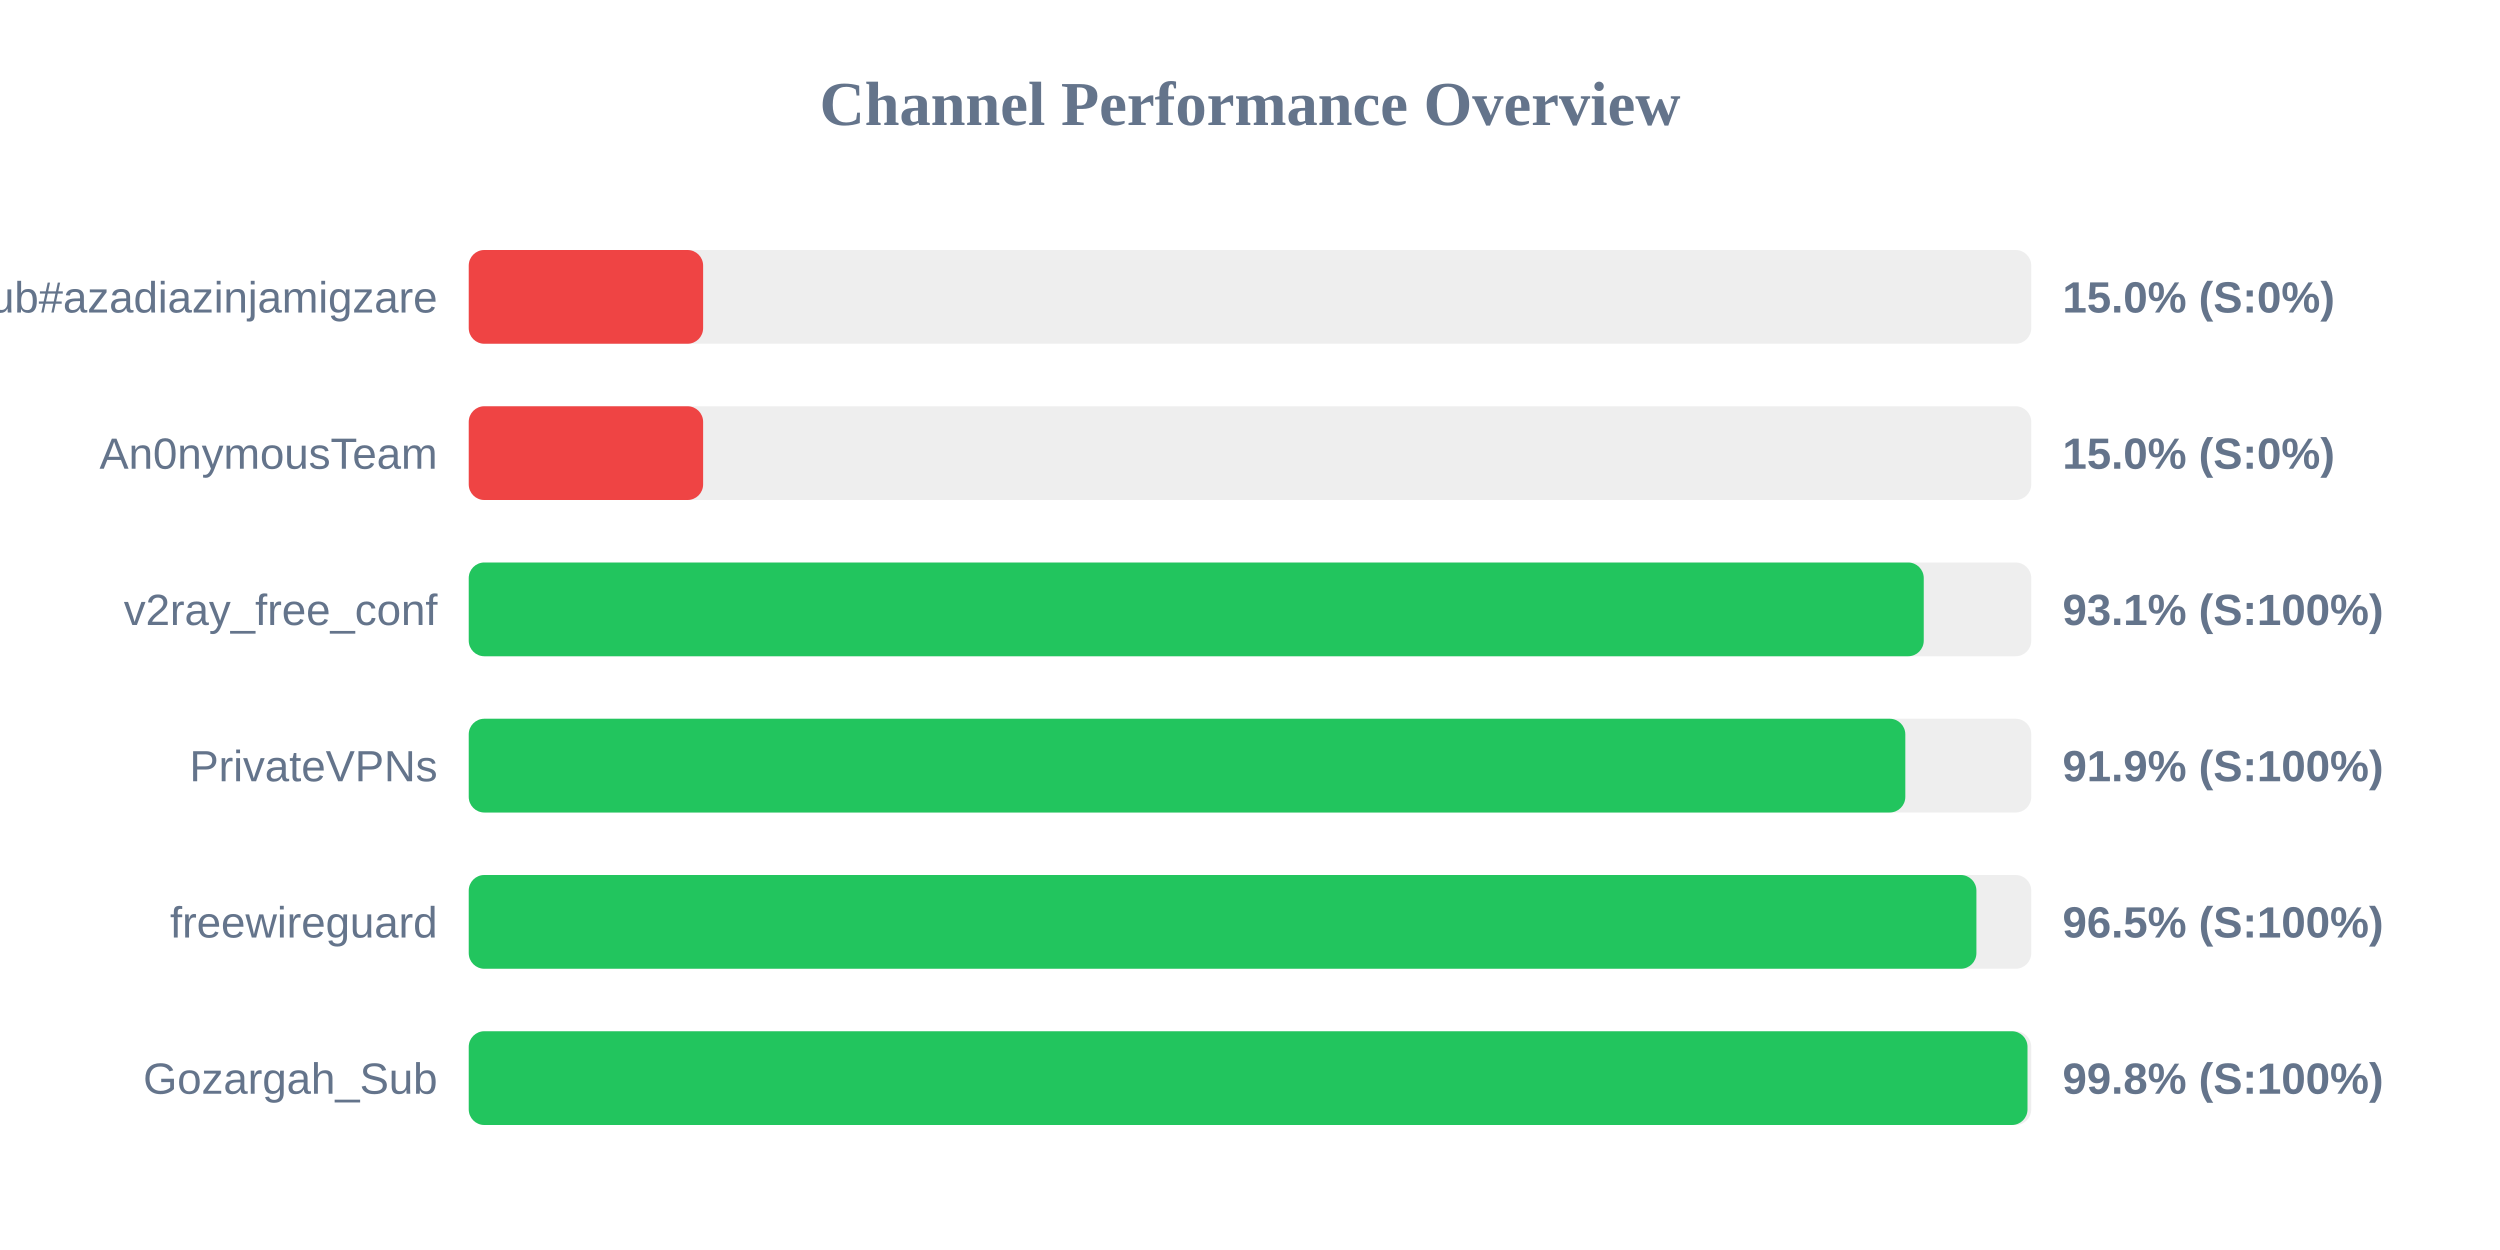
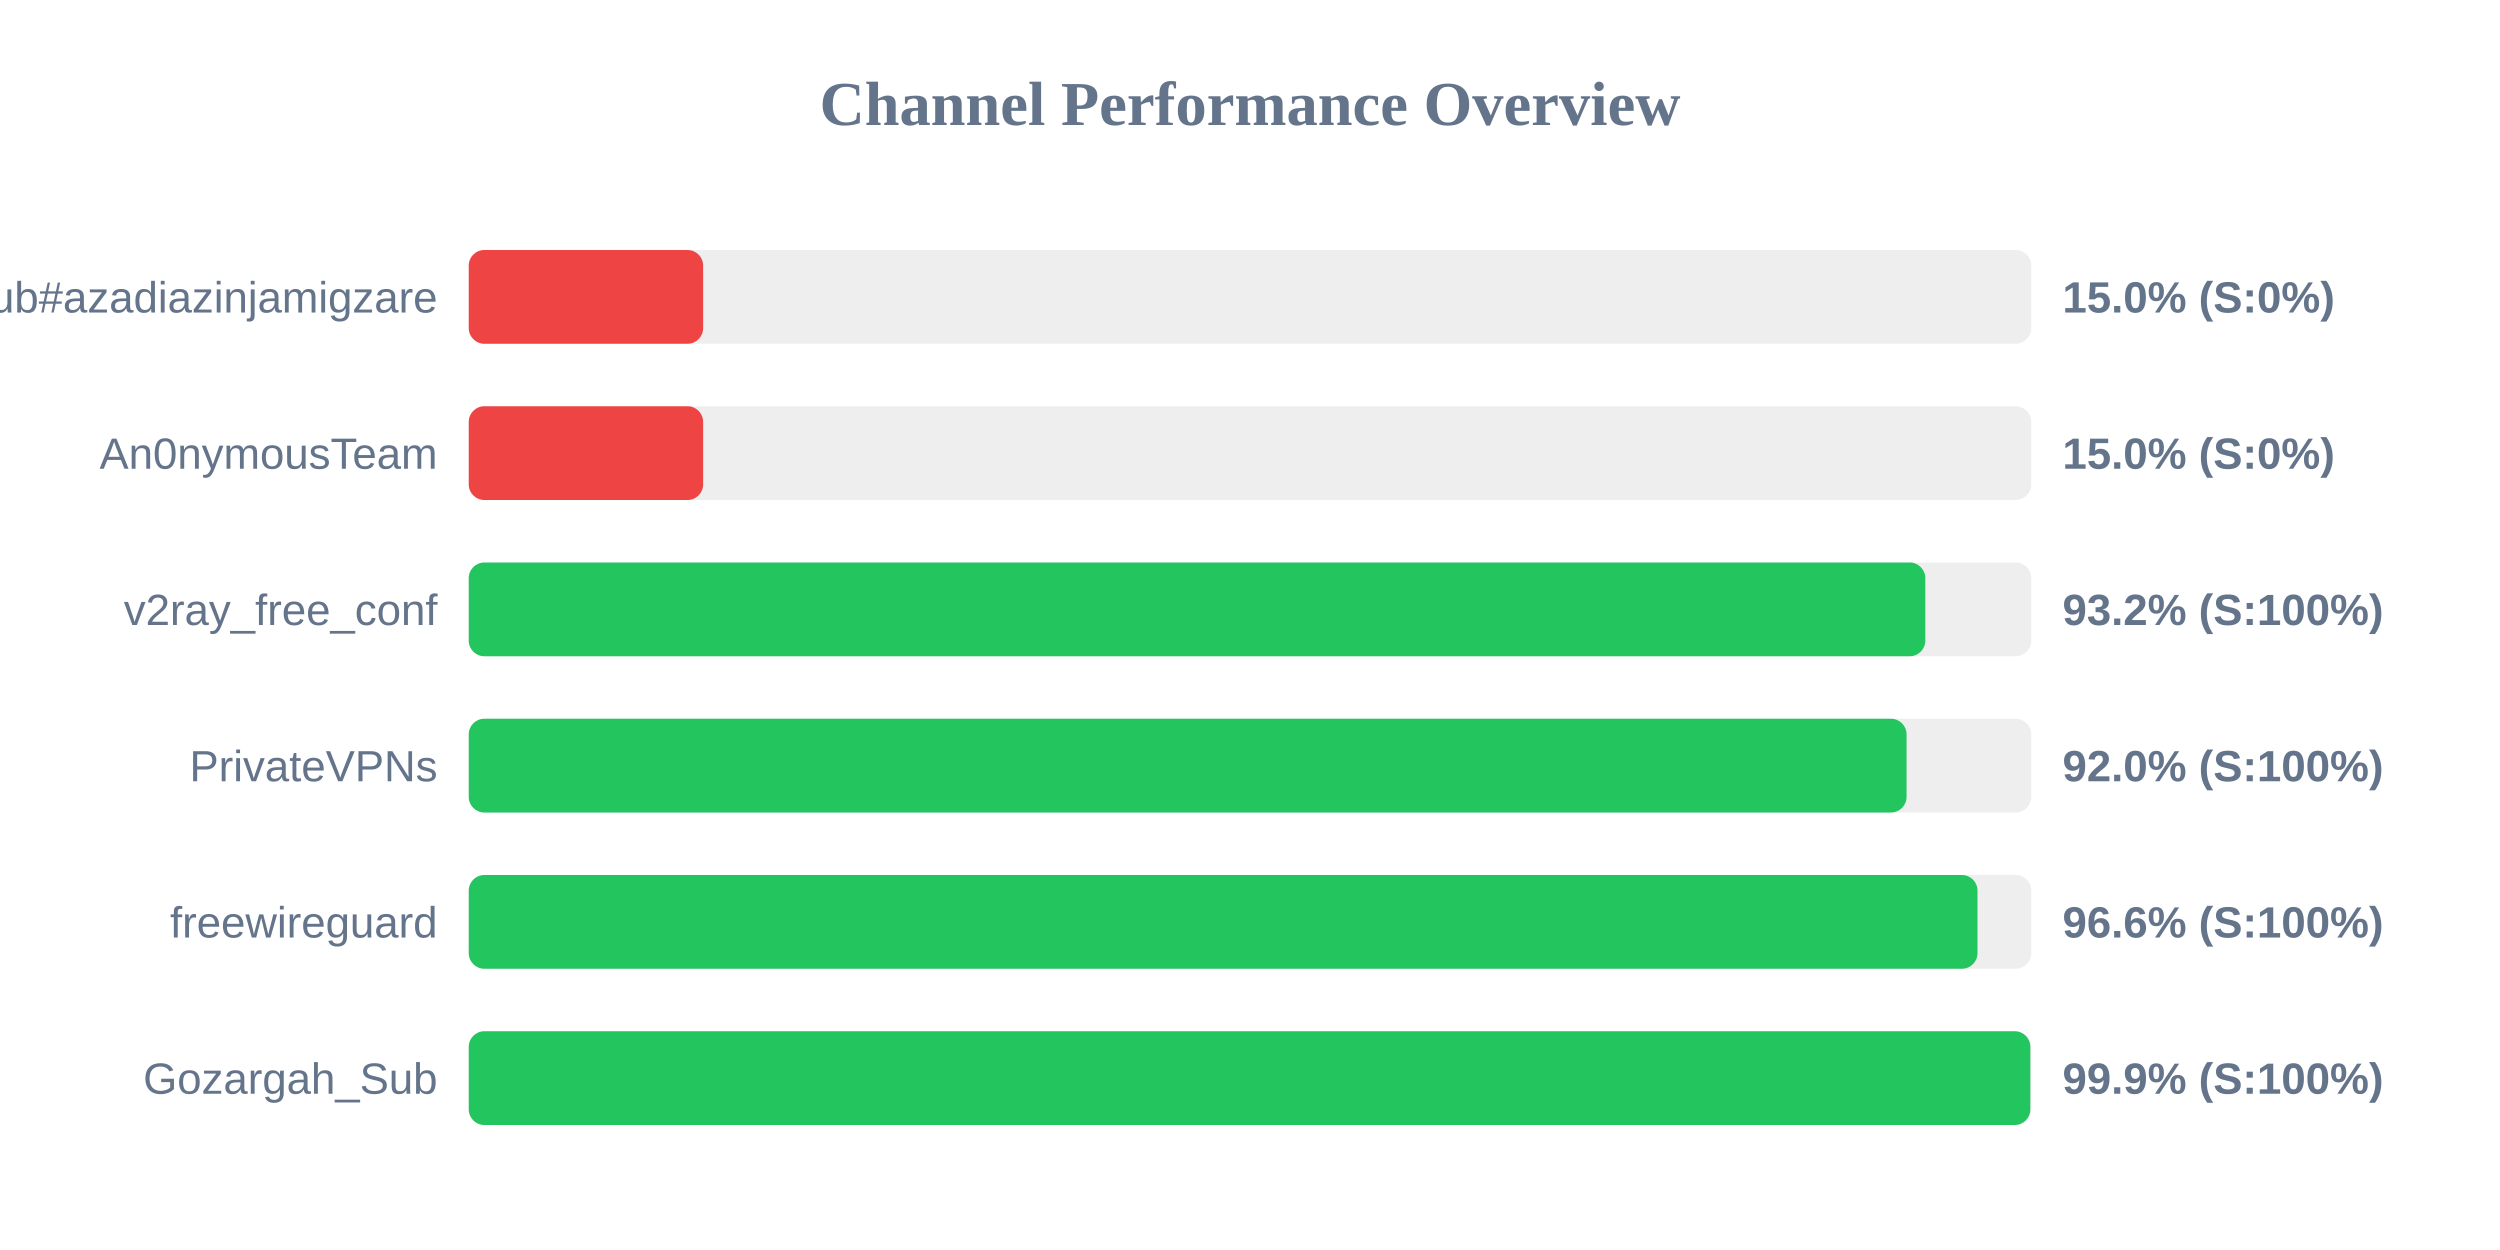
<svg xmlns="http://www.w3.org/2000/svg" width="800" height="400" version="1.1">
  <style>
        .row { font: 14px Arial; fill: #64748b; }
        .score { font: bold 14px Arial; fill: #64748b; }
    </style>
  <text x="400" y="40" text-anchor="middle" font-size="20px" font-weight="bold" fill="#64748b">Channel Performance Overview</text>
  <rect x="150" y="80" width="500" height="30" fill="#eee" rx="5" />
  <rect x="150" y="80" width="75.0" height="30" fill="#ef4444" rx="5" />
  <text x="140" y="100" text-anchor="end" class="row">Sub#azadiazinjamigzare</text>
  <text x="660" y="100" text-anchor="start" class="score">15.0% (S:0%)</text>
  <rect x="150" y="130" width="500" height="30" fill="#eee" rx="5" />
  <rect x="150" y="130" width="75.0" height="30" fill="#ef4444" rx="5" />
  <text x="140" y="150" text-anchor="end" class="row">An0nymousTeam</text>
  <text x="660" y="150" text-anchor="start" class="score">15.0% (S:0%)</text>
  <rect x="150" y="180" width="500" height="30" fill="#eee" rx="5" />
-   <rect x="150" y="180" width="465.6" height="30" fill="#22c55e" rx="5" />
+   <rect x="150" y="180" width="466.1" height="30" fill="#22c55e" rx="5" />
  <text x="140" y="200" text-anchor="end" class="row">v2ray_free_conf</text>
-   <text x="660" y="200" text-anchor="start" class="score">93.1% (S:100%)</text>
+   <text x="660" y="200" text-anchor="start" class="score">93.2% (S:100%)</text>
  <rect x="150" y="230" width="500" height="30" fill="#eee" rx="5" />
-   <rect x="150" y="230" width="459.7" height="30" fill="#22c55e" rx="5" />
+   <rect x="150" y="230" width="460.1" height="30" fill="#22c55e" rx="5" />
  <text x="140" y="250" text-anchor="end" class="row">PrivateVPNs</text>
-   <text x="660" y="250" text-anchor="start" class="score">91.9% (S:100%)</text>
+   <text x="660" y="250" text-anchor="start" class="score">92.0% (S:100%)</text>
  <rect x="150" y="280" width="500" height="30" fill="#eee" rx="5" />
-   <rect x="150" y="280" width="482.45" height="30" fill="#22c55e" rx="5" />
+   <rect x="150" y="280" width="482.8" height="30" fill="#22c55e" rx="5" />
  <text x="140" y="300" text-anchor="end" class="row">freewireguard</text>
-   <text x="660" y="300" text-anchor="start" class="score">96.5% (S:100%)</text>
+   <text x="660" y="300" text-anchor="start" class="score">96.6% (S:100%)</text>
  <rect x="150" y="330" width="500" height="30" fill="#eee" rx="5" />
-   <rect x="150" y="330" width="498.8" height="30" fill="#22c55e" rx="5" />
+   <rect x="150" y="330" width="499.7" height="30" fill="#22c55e" rx="5" />
  <text x="140" y="350" text-anchor="end" class="row">Gozargah_Sub</text>
-   <text x="660" y="350" text-anchor="start" class="score">99.8% (S:100%)</text>
+   <text x="660" y="350" text-anchor="start" class="score">99.9% (S:100%)</text>
</svg>
